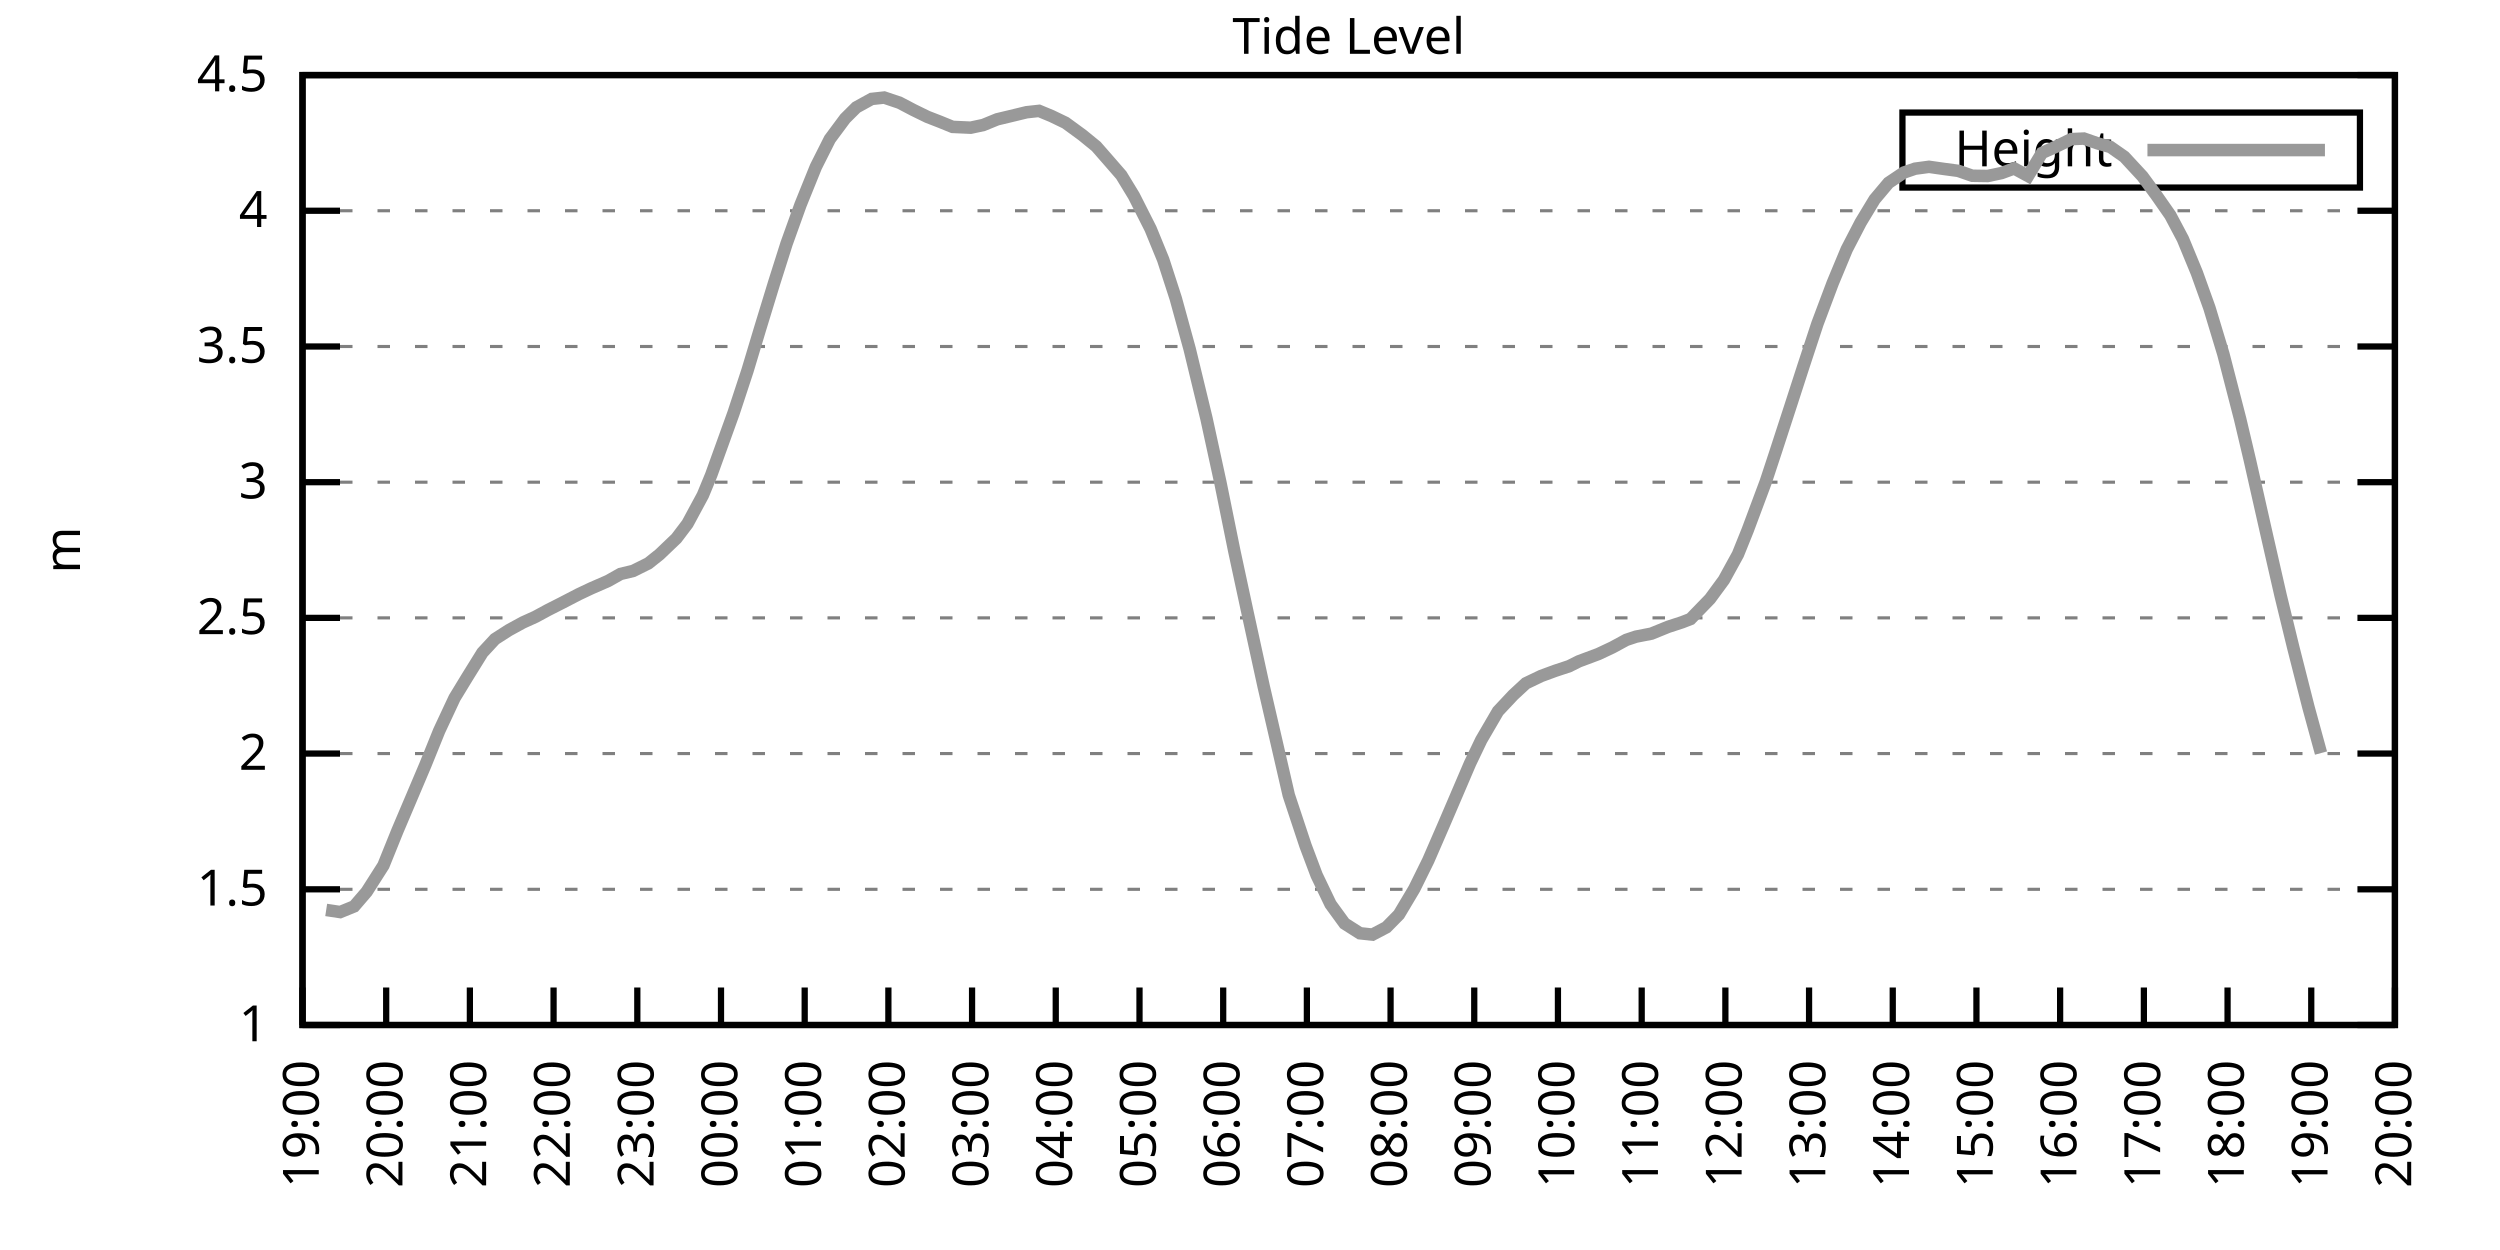
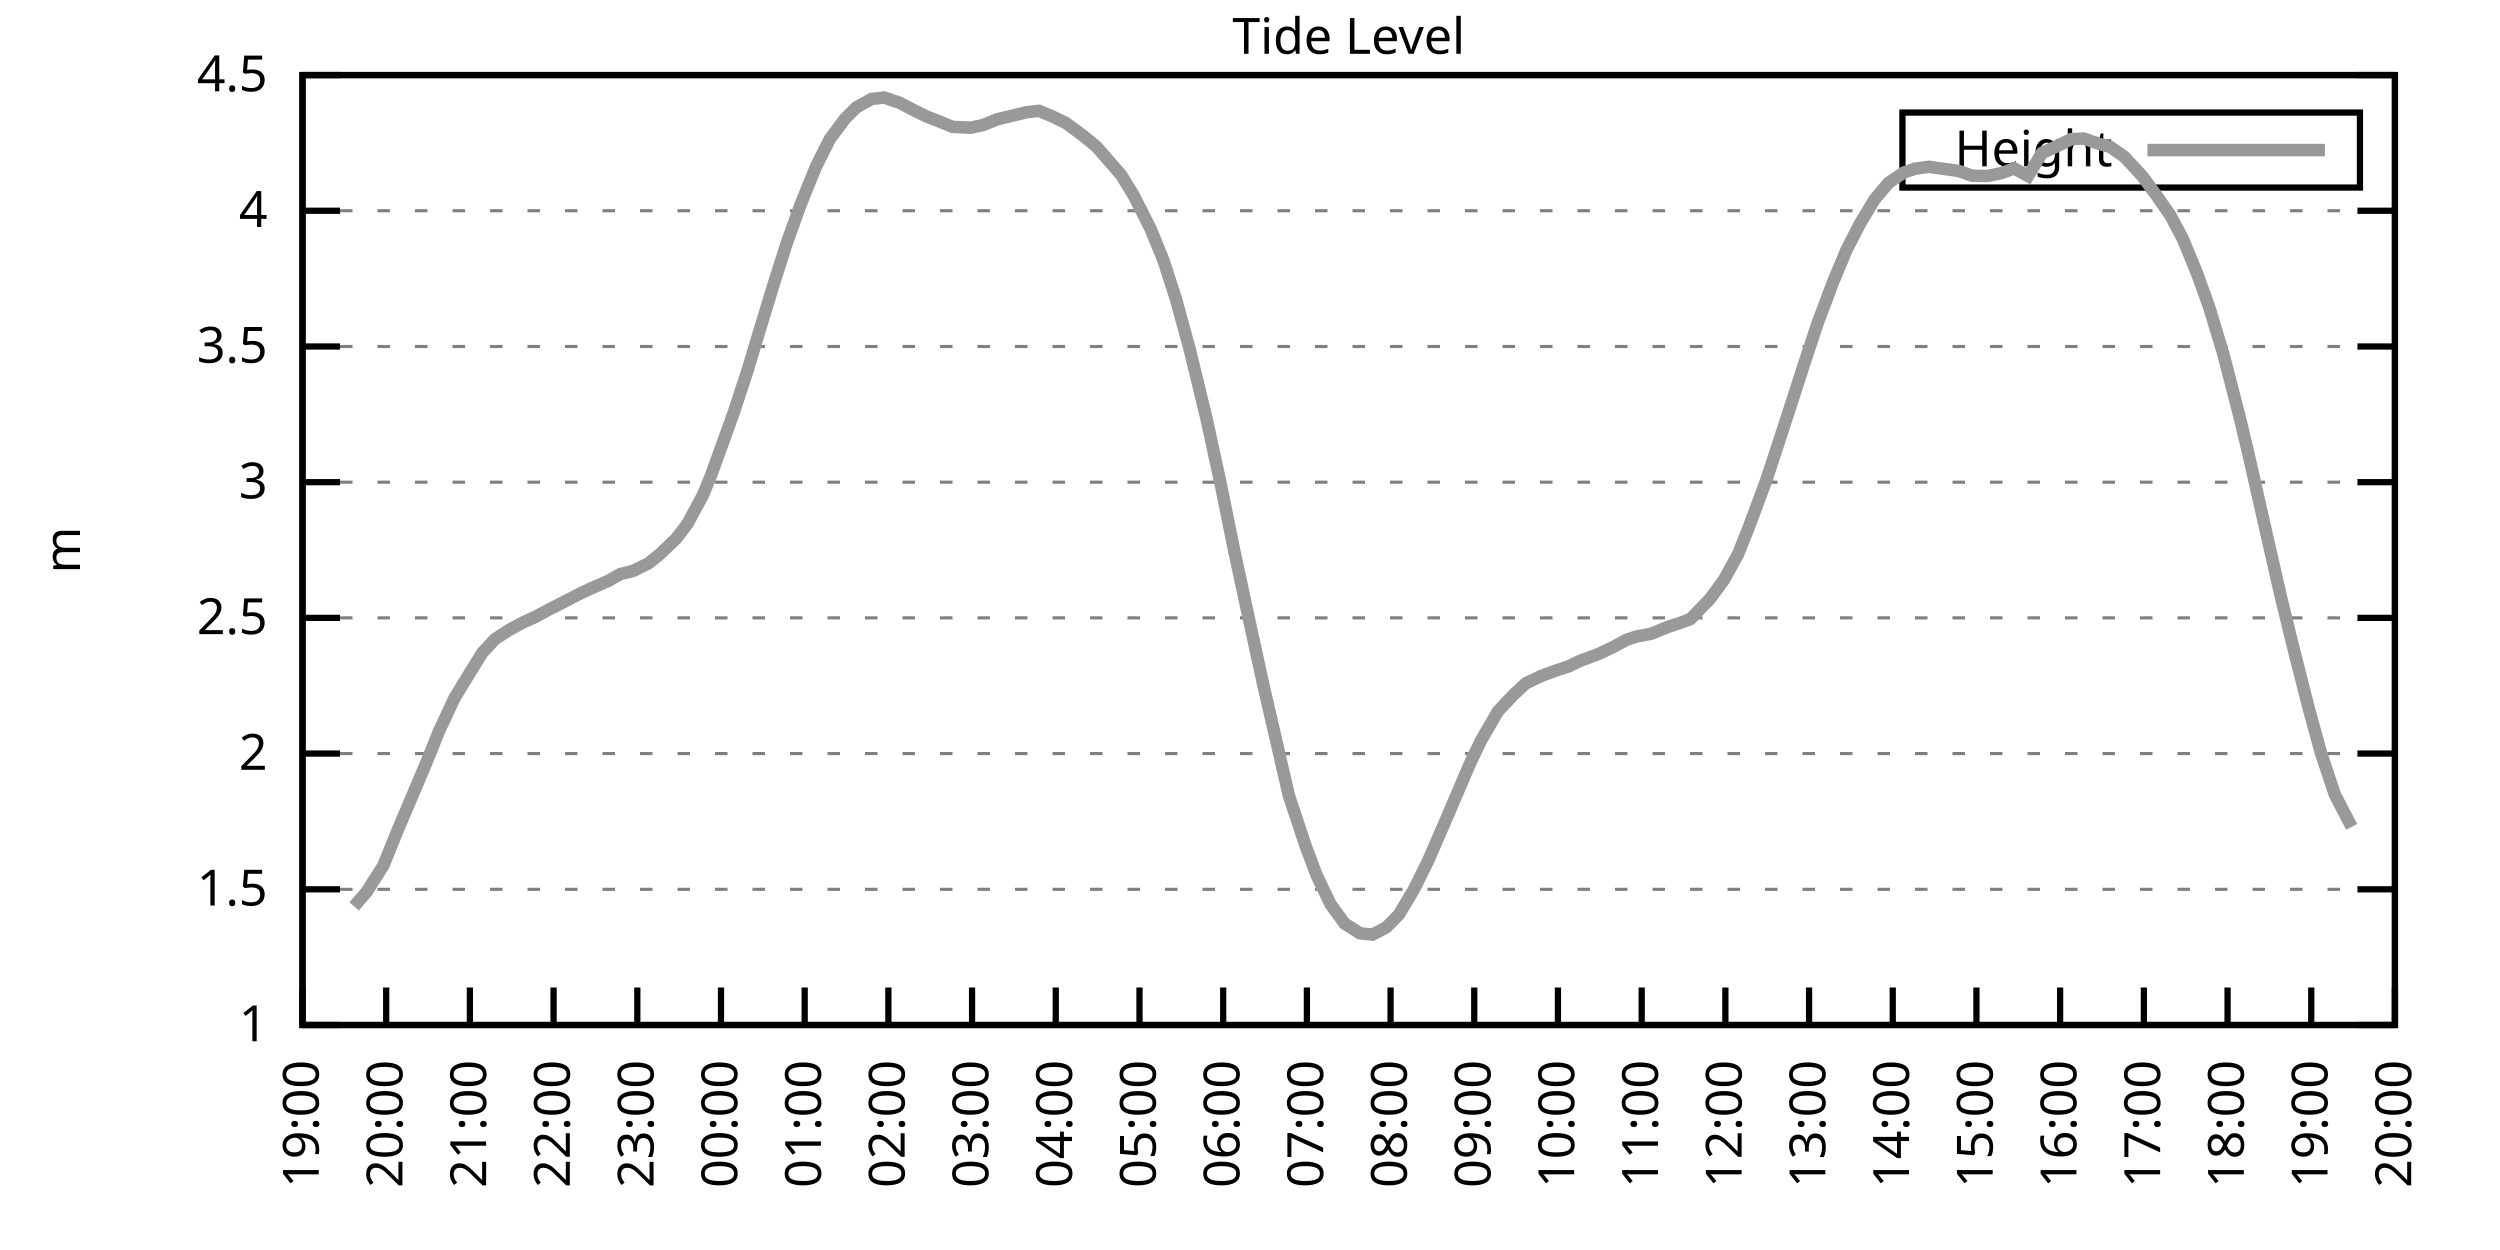
<svg xmlns="http://www.w3.org/2000/svg" xmlns:xlink="http://www.w3.org/1999/xlink" width="400" height="200" viewBox="0 0 400 200">
  <g id="gnuplot_canvas">
    <rect x="0" y="0" width="400" height="200" fill="none" />
    <defs>
      <circle id="gpDot" r="0.5" stroke-width="0.5" stroke="currentColor" />
      <path id="gpPt0" stroke-width="0.333" stroke="currentColor" d="M-1,0 h2 M0,-1 v2" />
      <path id="gpPt1" stroke-width="0.333" stroke="currentColor" d="M-1,-1 L1,1 M1,-1 L-1,1" />
      <path id="gpPt2" stroke-width="0.333" stroke="currentColor" d="M-1,0 L1,0 M0,-1 L0,1 M-1,-1 L1,1 M-1,1 L1,-1" />
      <rect id="gpPt3" stroke-width="0.333" stroke="currentColor" x="-1" y="-1" width="2" height="2" />
      <rect id="gpPt4" stroke-width="0.333" stroke="currentColor" fill="currentColor" x="-1" y="-1" width="2" height="2" />
      <circle id="gpPt5" stroke-width="0.333" stroke="currentColor" cx="0" cy="0" r="1" />
      <use xlink:href="#gpPt5" id="gpPt6" fill="currentColor" stroke="none" />
      <path id="gpPt7" stroke-width="0.333" stroke="currentColor" d="M0,-1.33 L-1.33,0.67 L1.33,0.67 z" />
      <use xlink:href="#gpPt7" id="gpPt8" fill="currentColor" stroke="none" />
      <use xlink:href="#gpPt7" id="gpPt9" stroke="currentColor" transform="rotate(180)" />
      <use xlink:href="#gpPt9" id="gpPt10" fill="currentColor" stroke="none" />
      <use xlink:href="#gpPt3" id="gpPt11" stroke="currentColor" transform="rotate(45)" />
      <use xlink:href="#gpPt11" id="gpPt12" fill="currentColor" stroke="none" />
      <path id="gpPt13" stroke-width="0.333" stroke="currentColor" d="M0,1.330 L1.265,0.411 L0.782,-1.067 L-0.782,-1.076 L-1.265,0.411 z" />
      <use xlink:href="#gpPt13" id="gpPt14" fill="currentColor" stroke="none" />
      <filter id="textbox" filterUnits="objectBoundingBox" x="0" y="0" height="1" width="1">
        <feFlood flood-color="white" flood-opacity="1" result="bgnd" />
        <feComposite in="SourceGraphic" in2="bgnd" operator="atop" />
      </filter>
      <filter id="greybox" filterUnits="objectBoundingBox" x="0" y="0" height="1" width="1">
        <feFlood flood-color="lightgrey" flood-opacity="1" result="grey" />
        <feComposite in="SourceGraphic" in2="grey" operator="atop" />
      </filter>
    </defs>
    <g fill="none" color="white" stroke="currentColor" stroke-width="1.00" stroke-linecap="butt" stroke-linejoin="miter">
</g>
    <g fill="none" color="black" stroke="currentColor" stroke-width="1.00" stroke-linecap="butt" stroke-linejoin="miter">
      <g stroke="none" shape-rendering="crispEdges">
        <polygon fill="rgb(255, 255, 255)" points="48.40,164.00 383.18,164.00 383.18,12.02 48.40,12.02 " />
      </g>
    </g>
    <g fill="none" color="black" stroke="currentColor" stroke-width="1.00" stroke-linecap="butt" stroke-linejoin="miter">
</g>
    <g fill="none" color="black" stroke="black" stroke-width="0.50" stroke-linecap="butt" stroke-linejoin="miter">
</g>
    <g fill="none" color="gray" stroke="currentColor" stroke-width="0.50" stroke-linecap="butt" stroke-linejoin="miter">
      <path stroke="gray" stroke-dasharray="2,4" class="gridline" d="M48.40,164.00 L383.19,164.00  " />
    </g>
    <g fill="none" color="gray" stroke="gray" stroke-width="1.00" stroke-linecap="butt" stroke-linejoin="miter">
</g>
    <g fill="none" color="black" stroke="currentColor" stroke-width="1.00" stroke-linecap="butt" stroke-linejoin="miter">
      <path stroke="black" d="M48.40,164.00 L54.40,164.00 M383.19,164.00 L377.19,164.00  " />
      <g transform="translate(42.80,166.60)" stroke="none" fill="black" font-family="Sans" font-size="8.00" text-anchor="end">
        <text>
          <tspan font-family="Sans"> 1</tspan>
        </text>
      </g>
    </g>
    <g fill="none" color="black" stroke="currentColor" stroke-width="1.00" stroke-linecap="butt" stroke-linejoin="miter">
</g>
    <g fill="none" color="black" stroke="black" stroke-width="0.50" stroke-linecap="butt" stroke-linejoin="miter">
</g>
    <g fill="none" color="gray" stroke="currentColor" stroke-width="0.50" stroke-linecap="butt" stroke-linejoin="miter">
      <path stroke="gray" stroke-dasharray="2,4" class="gridline" d="M48.40,142.29 L383.19,142.29  " />
    </g>
    <g fill="none" color="gray" stroke="gray" stroke-width="1.00" stroke-linecap="butt" stroke-linejoin="miter">
</g>
    <g fill="none" color="black" stroke="currentColor" stroke-width="1.00" stroke-linecap="butt" stroke-linejoin="miter">
      <path stroke="black" d="M48.40,142.29 L54.40,142.29 M383.19,142.29 L377.19,142.29  " />
      <g transform="translate(42.80,144.89)" stroke="none" fill="black" font-family="Sans" font-size="8.00" text-anchor="end">
        <text>
          <tspan font-family="Sans"> 1.5</tspan>
        </text>
      </g>
    </g>
    <g fill="none" color="black" stroke="currentColor" stroke-width="1.00" stroke-linecap="butt" stroke-linejoin="miter">
</g>
    <g fill="none" color="black" stroke="black" stroke-width="0.50" stroke-linecap="butt" stroke-linejoin="miter">
</g>
    <g fill="none" color="gray" stroke="currentColor" stroke-width="0.50" stroke-linecap="butt" stroke-linejoin="miter">
      <path stroke="gray" stroke-dasharray="2,4" class="gridline" d="M48.40,120.57 L383.19,120.57  " />
    </g>
    <g fill="none" color="gray" stroke="gray" stroke-width="1.00" stroke-linecap="butt" stroke-linejoin="miter">
</g>
    <g fill="none" color="black" stroke="currentColor" stroke-width="1.00" stroke-linecap="butt" stroke-linejoin="miter">
      <path stroke="black" d="M48.40,120.57 L54.40,120.57 M383.19,120.57 L377.19,120.57  " />
      <g transform="translate(42.80,123.17)" stroke="none" fill="black" font-family="Sans" font-size="8.00" text-anchor="end">
        <text>
          <tspan font-family="Sans"> 2</tspan>
        </text>
      </g>
    </g>
    <g fill="none" color="black" stroke="currentColor" stroke-width="1.00" stroke-linecap="butt" stroke-linejoin="miter">
</g>
    <g fill="none" color="black" stroke="black" stroke-width="0.50" stroke-linecap="butt" stroke-linejoin="miter">
</g>
    <g fill="none" color="gray" stroke="currentColor" stroke-width="0.50" stroke-linecap="butt" stroke-linejoin="miter">
      <path stroke="gray" stroke-dasharray="2,4" class="gridline" d="M48.40,98.86 L383.19,98.86  " />
    </g>
    <g fill="none" color="gray" stroke="gray" stroke-width="1.00" stroke-linecap="butt" stroke-linejoin="miter">
</g>
    <g fill="none" color="black" stroke="currentColor" stroke-width="1.00" stroke-linecap="butt" stroke-linejoin="miter">
      <path stroke="black" d="M48.40,98.86 L54.40,98.86 M383.19,98.86 L377.19,98.86  " />
      <g transform="translate(42.80,101.46)" stroke="none" fill="black" font-family="Sans" font-size="8.00" text-anchor="end">
        <text>
          <tspan font-family="Sans"> 2.5</tspan>
        </text>
      </g>
    </g>
    <g fill="none" color="black" stroke="currentColor" stroke-width="1.00" stroke-linecap="butt" stroke-linejoin="miter">
</g>
    <g fill="none" color="black" stroke="black" stroke-width="0.50" stroke-linecap="butt" stroke-linejoin="miter">
</g>
    <g fill="none" color="gray" stroke="currentColor" stroke-width="0.50" stroke-linecap="butt" stroke-linejoin="miter">
      <path stroke="gray" stroke-dasharray="2,4" class="gridline" d="M48.40,77.15 L383.19,77.15  " />
    </g>
    <g fill="none" color="gray" stroke="gray" stroke-width="1.00" stroke-linecap="butt" stroke-linejoin="miter">
</g>
    <g fill="none" color="black" stroke="currentColor" stroke-width="1.00" stroke-linecap="butt" stroke-linejoin="miter">
      <path stroke="black" d="M48.40,77.15 L54.40,77.15 M383.19,77.15 L377.19,77.15  " />
      <g transform="translate(42.80,79.75)" stroke="none" fill="black" font-family="Sans" font-size="8.00" text-anchor="end">
        <text>
          <tspan font-family="Sans"> 3</tspan>
        </text>
      </g>
    </g>
    <g fill="none" color="black" stroke="currentColor" stroke-width="1.00" stroke-linecap="butt" stroke-linejoin="miter">
</g>
    <g fill="none" color="black" stroke="black" stroke-width="0.50" stroke-linecap="butt" stroke-linejoin="miter">
</g>
    <g fill="none" color="gray" stroke="currentColor" stroke-width="0.50" stroke-linecap="butt" stroke-linejoin="miter">
      <path stroke="gray" stroke-dasharray="2,4" class="gridline" d="M48.40,55.44 L383.19,55.44  " />
    </g>
    <g fill="none" color="gray" stroke="gray" stroke-width="1.00" stroke-linecap="butt" stroke-linejoin="miter">
</g>
    <g fill="none" color="black" stroke="currentColor" stroke-width="1.00" stroke-linecap="butt" stroke-linejoin="miter">
      <path stroke="black" d="M48.40,55.44 L54.40,55.44 M383.19,55.44 L377.19,55.44  " />
      <g transform="translate(42.80,58.04)" stroke="none" fill="black" font-family="Sans" font-size="8.00" text-anchor="end">
        <text>
          <tspan font-family="Sans"> 3.5</tspan>
        </text>
      </g>
    </g>
    <g fill="none" color="black" stroke="currentColor" stroke-width="1.00" stroke-linecap="butt" stroke-linejoin="miter">
</g>
    <g fill="none" color="black" stroke="black" stroke-width="0.50" stroke-linecap="butt" stroke-linejoin="miter">
</g>
    <g fill="none" color="gray" stroke="currentColor" stroke-width="0.50" stroke-linecap="butt" stroke-linejoin="miter">
      <path stroke="gray" stroke-dasharray="2,4" class="gridline" d="M48.40,33.72 L383.19,33.72  " />
    </g>
    <g fill="none" color="gray" stroke="gray" stroke-width="1.00" stroke-linecap="butt" stroke-linejoin="miter">
</g>
    <g fill="none" color="black" stroke="currentColor" stroke-width="1.00" stroke-linecap="butt" stroke-linejoin="miter">
      <path stroke="black" d="M48.40,33.72 L54.40,33.72 M383.19,33.72 L377.19,33.72  " />
      <g transform="translate(42.80,36.32)" stroke="none" fill="black" font-family="Sans" font-size="8.00" text-anchor="end">
        <text>
          <tspan font-family="Sans"> 4</tspan>
        </text>
      </g>
    </g>
    <g fill="none" color="black" stroke="currentColor" stroke-width="1.00" stroke-linecap="butt" stroke-linejoin="miter">
</g>
    <g fill="none" color="black" stroke="black" stroke-width="0.50" stroke-linecap="butt" stroke-linejoin="miter">
</g>
    <g fill="none" color="gray" stroke="currentColor" stroke-width="0.50" stroke-linecap="butt" stroke-linejoin="miter">
      <path stroke="gray" stroke-dasharray="2,4" class="gridline" d="M48.40,12.01 L383.19,12.01  " />
    </g>
    <g fill="none" color="gray" stroke="gray" stroke-width="1.00" stroke-linecap="butt" stroke-linejoin="miter">
</g>
    <g fill="none" color="black" stroke="currentColor" stroke-width="1.00" stroke-linecap="butt" stroke-linejoin="miter">
      <path stroke="black" d="M48.40,12.01 L54.40,12.01 M383.19,12.01 L377.19,12.01  " />
      <g transform="translate(42.80,14.61)" stroke="none" fill="black" font-family="Sans" font-size="8.00" text-anchor="end">
        <text>
          <tspan font-family="Sans"> 4.5</tspan>
        </text>
      </g>
    </g>
    <g fill="none" color="black" stroke="currentColor" stroke-width="1.00" stroke-linecap="butt" stroke-linejoin="miter">
      <path stroke="black" d="M48.40,164.00 L48.40,158.00  " />
      <g transform="translate(51.00,169.60) rotate(270.00)" stroke="none" fill="black" font-family="Sans" font-size="8.00" text-anchor="end">
        <text>
          <tspan font-family="Sans">19:00</tspan>
        </text>
      </g>
    </g>
    <g fill="none" color="black" stroke="currentColor" stroke-width="1.00" stroke-linecap="butt" stroke-linejoin="miter">
      <path stroke="black" d="M61.79,164.00 L61.79,158.00  " />
      <g transform="translate(64.39,169.60) rotate(270.00)" stroke="none" fill="black" font-family="Sans" font-size="8.00" text-anchor="end">
        <text>
          <tspan font-family="Sans">20:00</tspan>
        </text>
      </g>
    </g>
    <g fill="none" color="black" stroke="currentColor" stroke-width="1.00" stroke-linecap="butt" stroke-linejoin="miter">
      <path stroke="black" d="M75.18,164.00 L75.18,158.00  " />
      <g transform="translate(77.78,169.60) rotate(270.00)" stroke="none" fill="black" font-family="Sans" font-size="8.00" text-anchor="end">
        <text>
          <tspan font-family="Sans">21:00</tspan>
        </text>
      </g>
    </g>
    <g fill="none" color="black" stroke="currentColor" stroke-width="1.00" stroke-linecap="butt" stroke-linejoin="miter">
      <path stroke="black" d="M88.57,164.00 L88.57,158.00  " />
      <g transform="translate(91.17,169.60) rotate(270.00)" stroke="none" fill="black" font-family="Sans" font-size="8.00" text-anchor="end">
        <text>
          <tspan font-family="Sans">22:00</tspan>
        </text>
      </g>
    </g>
    <g fill="none" color="black" stroke="currentColor" stroke-width="1.00" stroke-linecap="butt" stroke-linejoin="miter">
      <path stroke="black" d="M101.97,164.00 L101.97,158.00  " />
      <g transform="translate(104.57,169.60) rotate(270.00)" stroke="none" fill="black" font-family="Sans" font-size="8.00" text-anchor="end">
        <text>
          <tspan font-family="Sans">23:00</tspan>
        </text>
      </g>
    </g>
    <g fill="none" color="black" stroke="currentColor" stroke-width="1.00" stroke-linecap="butt" stroke-linejoin="miter">
      <path stroke="black" d="M115.36,164.00 L115.36,158.00  " />
      <g transform="translate(117.96,169.60) rotate(270.00)" stroke="none" fill="black" font-family="Sans" font-size="8.00" text-anchor="end">
        <text>
          <tspan font-family="Sans">00:00</tspan>
        </text>
      </g>
    </g>
    <g fill="none" color="black" stroke="currentColor" stroke-width="1.00" stroke-linecap="butt" stroke-linejoin="miter">
      <path stroke="black" d="M128.75,164.00 L128.75,158.00  " />
      <g transform="translate(131.35,169.60) rotate(270.00)" stroke="none" fill="black" font-family="Sans" font-size="8.00" text-anchor="end">
        <text>
          <tspan font-family="Sans">01:00</tspan>
        </text>
      </g>
    </g>
    <g fill="none" color="black" stroke="currentColor" stroke-width="1.00" stroke-linecap="butt" stroke-linejoin="miter">
      <path stroke="black" d="M142.14,164.00 L142.14,158.00  " />
      <g transform="translate(144.74,169.60) rotate(270.00)" stroke="none" fill="black" font-family="Sans" font-size="8.00" text-anchor="end">
        <text>
          <tspan font-family="Sans">02:00</tspan>
        </text>
      </g>
    </g>
    <g fill="none" color="black" stroke="currentColor" stroke-width="1.00" stroke-linecap="butt" stroke-linejoin="miter">
      <path stroke="black" d="M155.53,164.00 L155.53,158.00  " />
      <g transform="translate(158.13,169.60) rotate(270.00)" stroke="none" fill="black" font-family="Sans" font-size="8.00" text-anchor="end">
        <text>
          <tspan font-family="Sans">03:00</tspan>
        </text>
      </g>
    </g>
    <g fill="none" color="black" stroke="currentColor" stroke-width="1.00" stroke-linecap="butt" stroke-linejoin="miter">
      <path stroke="black" d="M168.92,164.00 L168.92,158.00  " />
      <g transform="translate(171.52,169.60) rotate(270.00)" stroke="none" fill="black" font-family="Sans" font-size="8.00" text-anchor="end">
        <text>
          <tspan font-family="Sans">04:00</tspan>
        </text>
      </g>
    </g>
    <g fill="none" color="black" stroke="currentColor" stroke-width="1.00" stroke-linecap="butt" stroke-linejoin="miter">
      <path stroke="black" d="M182.32,164.00 L182.32,158.00  " />
      <g transform="translate(184.92,169.60) rotate(270.00)" stroke="none" fill="black" font-family="Sans" font-size="8.00" text-anchor="end">
        <text>
          <tspan font-family="Sans">05:00</tspan>
        </text>
      </g>
    </g>
    <g fill="none" color="black" stroke="currentColor" stroke-width="1.00" stroke-linecap="butt" stroke-linejoin="miter">
      <path stroke="black" d="M195.71,164.00 L195.71,158.00  " />
      <g transform="translate(198.31,169.60) rotate(270.00)" stroke="none" fill="black" font-family="Sans" font-size="8.00" text-anchor="end">
        <text>
          <tspan font-family="Sans">06:00</tspan>
        </text>
      </g>
    </g>
    <g fill="none" color="black" stroke="currentColor" stroke-width="1.00" stroke-linecap="butt" stroke-linejoin="miter">
      <path stroke="black" d="M209.10,164.00 L209.10,158.00  " />
      <g transform="translate(211.70,169.60) rotate(270.00)" stroke="none" fill="black" font-family="Sans" font-size="8.00" text-anchor="end">
        <text>
          <tspan font-family="Sans">07:00</tspan>
        </text>
      </g>
    </g>
    <g fill="none" color="black" stroke="currentColor" stroke-width="1.00" stroke-linecap="butt" stroke-linejoin="miter">
      <path stroke="black" d="M222.49,164.00 L222.49,158.00  " />
      <g transform="translate(225.09,169.60) rotate(270.00)" stroke="none" fill="black" font-family="Sans" font-size="8.00" text-anchor="end">
        <text>
          <tspan font-family="Sans">08:00</tspan>
        </text>
      </g>
    </g>
    <g fill="none" color="black" stroke="currentColor" stroke-width="1.00" stroke-linecap="butt" stroke-linejoin="miter">
      <path stroke="black" d="M235.88,164.00 L235.88,158.00  " />
      <g transform="translate(238.48,169.60) rotate(270.00)" stroke="none" fill="black" font-family="Sans" font-size="8.00" text-anchor="end">
        <text>
          <tspan font-family="Sans">09:00</tspan>
        </text>
      </g>
    </g>
    <g fill="none" color="black" stroke="currentColor" stroke-width="1.00" stroke-linecap="butt" stroke-linejoin="miter">
      <path stroke="black" d="M249.27,164.00 L249.27,158.00  " />
      <g transform="translate(251.87,169.60) rotate(270.00)" stroke="none" fill="black" font-family="Sans" font-size="8.00" text-anchor="end">
        <text>
          <tspan font-family="Sans">10:00</tspan>
        </text>
      </g>
    </g>
    <g fill="none" color="black" stroke="currentColor" stroke-width="1.00" stroke-linecap="butt" stroke-linejoin="miter">
      <path stroke="black" d="M262.67,164.00 L262.67,158.00  " />
      <g transform="translate(265.27,169.60) rotate(270.00)" stroke="none" fill="black" font-family="Sans" font-size="8.00" text-anchor="end">
        <text>
          <tspan font-family="Sans">11:00</tspan>
        </text>
      </g>
    </g>
    <g fill="none" color="black" stroke="currentColor" stroke-width="1.00" stroke-linecap="butt" stroke-linejoin="miter">
      <path stroke="black" d="M276.06,164.00 L276.06,158.00  " />
      <g transform="translate(278.66,169.60) rotate(270.00)" stroke="none" fill="black" font-family="Sans" font-size="8.00" text-anchor="end">
        <text>
          <tspan font-family="Sans">12:00</tspan>
        </text>
      </g>
    </g>
    <g fill="none" color="black" stroke="currentColor" stroke-width="1.00" stroke-linecap="butt" stroke-linejoin="miter">
      <path stroke="black" d="M289.45,164.00 L289.45,158.00  " />
      <g transform="translate(292.05,169.60) rotate(270.00)" stroke="none" fill="black" font-family="Sans" font-size="8.00" text-anchor="end">
        <text>
          <tspan font-family="Sans">13:00</tspan>
        </text>
      </g>
    </g>
    <g fill="none" color="black" stroke="currentColor" stroke-width="1.00" stroke-linecap="butt" stroke-linejoin="miter">
      <path stroke="black" d="M302.84,164.00 L302.84,158.00  " />
      <g transform="translate(305.44,169.60) rotate(270.00)" stroke="none" fill="black" font-family="Sans" font-size="8.00" text-anchor="end">
        <text>
          <tspan font-family="Sans">14:00</tspan>
        </text>
      </g>
    </g>
    <g fill="none" color="black" stroke="currentColor" stroke-width="1.00" stroke-linecap="butt" stroke-linejoin="miter">
      <path stroke="black" d="M316.23,164.00 L316.23,158.00  " />
      <g transform="translate(318.83,169.60) rotate(270.00)" stroke="none" fill="black" font-family="Sans" font-size="8.00" text-anchor="end">
        <text>
          <tspan font-family="Sans">15:00</tspan>
        </text>
      </g>
    </g>
    <g fill="none" color="black" stroke="currentColor" stroke-width="1.00" stroke-linecap="butt" stroke-linejoin="miter">
      <path stroke="black" d="M329.62,164.00 L329.62,158.00  " />
      <g transform="translate(332.22,169.60) rotate(270.00)" stroke="none" fill="black" font-family="Sans" font-size="8.00" text-anchor="end">
        <text>
          <tspan font-family="Sans">16:00</tspan>
        </text>
      </g>
    </g>
    <g fill="none" color="black" stroke="currentColor" stroke-width="1.00" stroke-linecap="butt" stroke-linejoin="miter">
      <path stroke="black" d="M343.02,164.00 L343.02,158.00  " />
      <g transform="translate(345.62,169.60) rotate(270.00)" stroke="none" fill="black" font-family="Sans" font-size="8.00" text-anchor="end">
        <text>
          <tspan font-family="Sans">17:00</tspan>
        </text>
      </g>
    </g>
    <g fill="none" color="black" stroke="currentColor" stroke-width="1.00" stroke-linecap="butt" stroke-linejoin="miter">
      <path stroke="black" d="M356.41,164.00 L356.41,158.00  " />
      <g transform="translate(359.01,169.60) rotate(270.00)" stroke="none" fill="black" font-family="Sans" font-size="8.00" text-anchor="end">
        <text>
          <tspan font-family="Sans">18:00</tspan>
        </text>
      </g>
    </g>
    <g fill="none" color="black" stroke="currentColor" stroke-width="1.00" stroke-linecap="butt" stroke-linejoin="miter">
      <path stroke="black" d="M369.80,164.00 L369.80,158.00  " />
      <g transform="translate(372.40,169.60) rotate(270.00)" stroke="none" fill="black" font-family="Sans" font-size="8.00" text-anchor="end">
        <text>
          <tspan font-family="Sans">19:00</tspan>
        </text>
      </g>
    </g>
    <g fill="none" color="black" stroke="currentColor" stroke-width="1.00" stroke-linecap="butt" stroke-linejoin="miter">
      <path stroke="black" d="M383.19,164.00 L383.19,158.00  " />
      <g transform="translate(385.79,169.60) rotate(270.00)" stroke="none" fill="black" font-family="Sans" font-size="8.00" text-anchor="end">
        <text>
          <tspan font-family="Sans">20:00</tspan>
        </text>
      </g>
    </g>
    <g fill="none" color="black" stroke="currentColor" stroke-width="1.00" stroke-linecap="butt" stroke-linejoin="miter">
</g>
    <g fill="none" color="black" stroke="currentColor" stroke-width="1.00" stroke-linecap="butt" stroke-linejoin="miter">
      <path stroke="black" d="M48.40,12.01 L48.40,164.00 L383.19,164.00 L383.19,12.01 L48.40,12.01 Z  " />
    </g>
    <g fill="none" color="black" stroke="currentColor" stroke-width="1.00" stroke-linecap="butt" stroke-linejoin="miter">
</g>
    <g fill="none" color="black" stroke="currentColor" stroke-width="1.00" stroke-linecap="butt" stroke-linejoin="miter">
      <path stroke="black" d="M304.39,30.01 L304.39,18.01 L377.59,18.01 L377.59,30.01 L304.39,30.01 Z  " />
    </g>
    <g id="Tide_level_plot_1">
      <g fill="none" color="white" stroke="black" stroke-width="2.00" stroke-linecap="butt" stroke-linejoin="miter">
</g>
      <g fill="none" color="black" stroke="currentColor" stroke-width="2.00" stroke-linecap="butt" stroke-linejoin="miter">
        <g transform="translate(337.99,26.61)" stroke="none" fill="black" font-family="Sans" font-size="8.00" text-anchor="end">
          <text>
            <tspan font-family="Sans">Height</tspan>
          </text>
        </g>
      </g>
      <g fill="none" color="black" stroke="currentColor" stroke-width="2.00" stroke-linecap="butt" stroke-linejoin="miter">
-         <path stroke="rgb(153, 153, 153)" d="M343.59,24.01 L371.99,24.01 M52.19,145.59 L54.43,145.93 L56.66,145.02 L58.67,142.68 L61.35,138.47 L63.58,132.95   L65.81,127.70 L68.04,122.44 L70.27,116.93 L72.73,111.67 L74.74,108.37 L77.19,104.42 L79.20,102.25 L81.43,100.82   L83.66,99.60 L85.67,98.69 L87.68,97.60 L89.91,96.47 L92.59,95.08 L94.60,94.13 L97.28,92.96 L99.29,91.83   L101.30,91.35 L103.75,90.13 L105.54,88.70 L108.22,86.14 L110.00,83.79 L112.46,79.23 L113.80,75.98 L117.37,66.08   L119.60,59.30 L121.61,52.61 L123.84,45.32 L125.85,38.98 L128.08,32.77 L130.54,26.69 L132.77,22.26 L135.22,18.96   L137.01,17.18 L139.46,15.83 L141.47,15.61 L143.93,16.44 L146.16,17.61 L148.39,18.70 L150.40,19.48 L152.41,20.30   L155.31,20.43 L157.32,20.00 L159.55,19.09 L161.56,18.61 L164.24,17.96 L166.25,17.74 L168.25,18.57 L170.49,19.65   L173.17,21.61 L175.40,23.43 L177.41,25.73 L179.41,28.03 L181.42,31.33 L184.10,36.63 L186.11,41.54 L188.12,47.75   L190.35,55.87 L193.03,66.94 L195.26,77.19 L197.49,88.18 L199.50,97.52 L202.18,109.80 L204.19,118.49 L206.20,127.22   L208.88,135.30 L210.66,140.03 L212.89,144.68 L215.13,147.76 L217.58,149.32 L219.59,149.54 L221.82,148.37 L223.83,146.33   L226.29,142.20 L228.52,137.68 L230.97,132.04 L232.98,127.35 L235.21,122.14 L237.00,118.40 L239.68,113.80 L242.13,111.19   L244.14,109.33 L246.60,108.15 L248.83,107.33 L251.06,106.59 L252.62,105.81 L255.75,104.64 L257.98,103.59 L260.21,102.38   L261.77,101.86 L264.23,101.38 L266.91,100.29 L269.14,99.56 L270.48,99.04 L273.60,95.82 L275.83,92.78 L278.07,88.70   L279.63,84.83 L282.53,77.06 L284.09,72.33 L286.55,64.77 L288.56,58.56 L290.79,51.79 L293.24,45.27 L295.48,39.89   L297.71,35.59 L299.94,31.90 L302.17,29.25 L304.63,27.60 L306.41,26.99 L308.64,26.69 L311.10,27.04 L313.33,27.34   L315.56,28.12 L318.02,28.16 L320.25,27.69 L322.26,26.95 L324.49,28.16 L326.72,24.47 L328.95,23.47 L331.41,22.26   L333.42,22.17 L335.65,22.95 L337.66,23.52 L339.89,25.08 L342.79,28.21 L345.02,31.25 L347.26,34.46 L349.26,38.24   L351.50,43.67 L353.51,49.27 L355.74,56.65 L358.42,67.03 L359.98,73.63 L362.66,85.49 L364.89,95.26 L366.90,103.51   L369.35,113.15 L371.36,120.49  " />
+         <path stroke="rgb(153, 153, 153)" d="M343.59,24.01 L371.99,24.01 M56.66,145.02 L58.67,142.68 L61.35,138.47 L63.58,132.95 L65.81,127.70 L68.04,122.44   L70.27,116.93 L72.73,111.67 L74.74,108.37 L77.19,104.42 L79.20,102.25 L81.43,100.82 L83.66,99.60 L85.67,98.69   L87.68,97.60 L89.91,96.47 L92.59,95.08 L94.60,94.13 L97.28,92.96 L99.29,91.83 L101.30,91.35 L103.75,90.13   L105.54,88.70 L108.22,86.14 L110.00,83.79 L112.46,79.23 L113.80,75.98 L117.37,66.08 L119.60,59.30 L121.61,52.61   L123.84,45.32 L125.85,38.98 L128.08,32.77 L130.54,26.69 L132.77,22.26 L135.22,18.96 L137.01,17.18 L139.46,15.83   L141.47,15.61 L143.93,16.44 L146.16,17.61 L148.39,18.70 L150.40,19.48 L152.41,20.30 L155.31,20.43 L157.32,20.00   L159.55,19.09 L161.56,18.61 L164.24,17.96 L166.25,17.74 L168.25,18.57 L170.49,19.65 L173.17,21.61 L175.40,23.43   L177.41,25.73 L179.41,28.03 L181.42,31.33 L184.10,36.63 L186.11,41.54 L188.12,47.75 L190.35,55.87 L193.03,66.94   L195.26,77.19 L197.49,88.18 L199.50,97.52 L202.18,109.80 L204.19,118.49 L206.20,127.22 L208.88,135.30 L210.66,140.03   L212.89,144.68 L215.13,147.76 L217.58,149.32 L219.59,149.54 L221.82,148.37 L223.83,146.33 L226.29,142.20 L228.52,137.68   L230.97,132.04 L232.98,127.35 L235.21,122.14 L237.00,118.40 L239.68,113.80 L242.13,111.19 L244.14,109.33 L246.60,108.15   L248.83,107.33 L251.06,106.59 L252.62,105.81 L255.75,104.64 L257.98,103.59 L260.21,102.38 L261.77,101.86 L264.23,101.38   L266.91,100.29 L269.14,99.56 L270.48,99.04 L273.60,95.82 L275.83,92.78 L278.07,88.70 L279.63,84.83 L282.53,77.06   L284.09,72.33 L286.55,64.77 L288.56,58.56 L290.79,51.79 L293.24,45.27 L295.48,39.89 L297.71,35.59 L299.94,31.90   L302.17,29.25 L304.63,27.60 L306.41,26.99 L308.64,26.69 L311.10,27.04 L313.33,27.34 L315.56,28.12 L318.02,28.16   L320.25,27.69 L322.26,26.95 L324.49,28.16 L326.72,24.47 L328.95,23.47 L331.41,22.26 L333.42,22.17 L335.65,22.95   L337.66,23.52 L339.89,25.08 L342.79,28.21 L345.02,31.25 L347.26,34.46 L349.26,38.24 L351.50,43.67 L353.51,49.27   L355.74,56.65 L358.42,67.03 L359.98,73.63 L362.66,85.49 L364.89,95.26 L366.90,103.51 L369.35,113.15 L371.36,120.49   L373.59,127.17 L376.27,132.30  " />
      </g>
    </g>
    <g fill="none" color="black" stroke="currentColor" stroke-width="2.00" stroke-linecap="butt" stroke-linejoin="miter">
</g>
    <g fill="none" color="black" stroke="black" stroke-width="1.00" stroke-linecap="butt" stroke-linejoin="miter">
</g>
    <g fill="none" color="black" stroke="currentColor" stroke-width="1.00" stroke-linecap="butt" stroke-linejoin="miter">
      <path stroke="black" d="M48.40,12.01 L48.40,164.00 L383.19,164.00 L383.19,12.01 L48.40,12.01 Z  " />
      <g transform="translate(12.80,88.01) rotate(270.00)" stroke="none" fill="black" font-family="Sans" font-size="8.00" text-anchor="middle">
        <text>
          <tspan font-family="Sans">m</tspan>
        </text>
      </g>
    </g>
    <g fill="none" color="black" stroke="currentColor" stroke-width="1.00" stroke-linecap="butt" stroke-linejoin="miter">
</g>
    <g fill="none" color="black" stroke="currentColor" stroke-width="1.00" stroke-linecap="butt" stroke-linejoin="miter">
      <g transform="translate(215.79,8.61)" stroke="none" fill="black" font-family="Sans" font-size="8.00" text-anchor="middle">
        <text>
          <tspan font-family="Sans">Tide Level</tspan>
        </text>
      </g>
    </g>
    <g fill="none" color="black" stroke="currentColor" stroke-width="1.00" stroke-linecap="butt" stroke-linejoin="miter">
</g>
  </g>
</svg>
